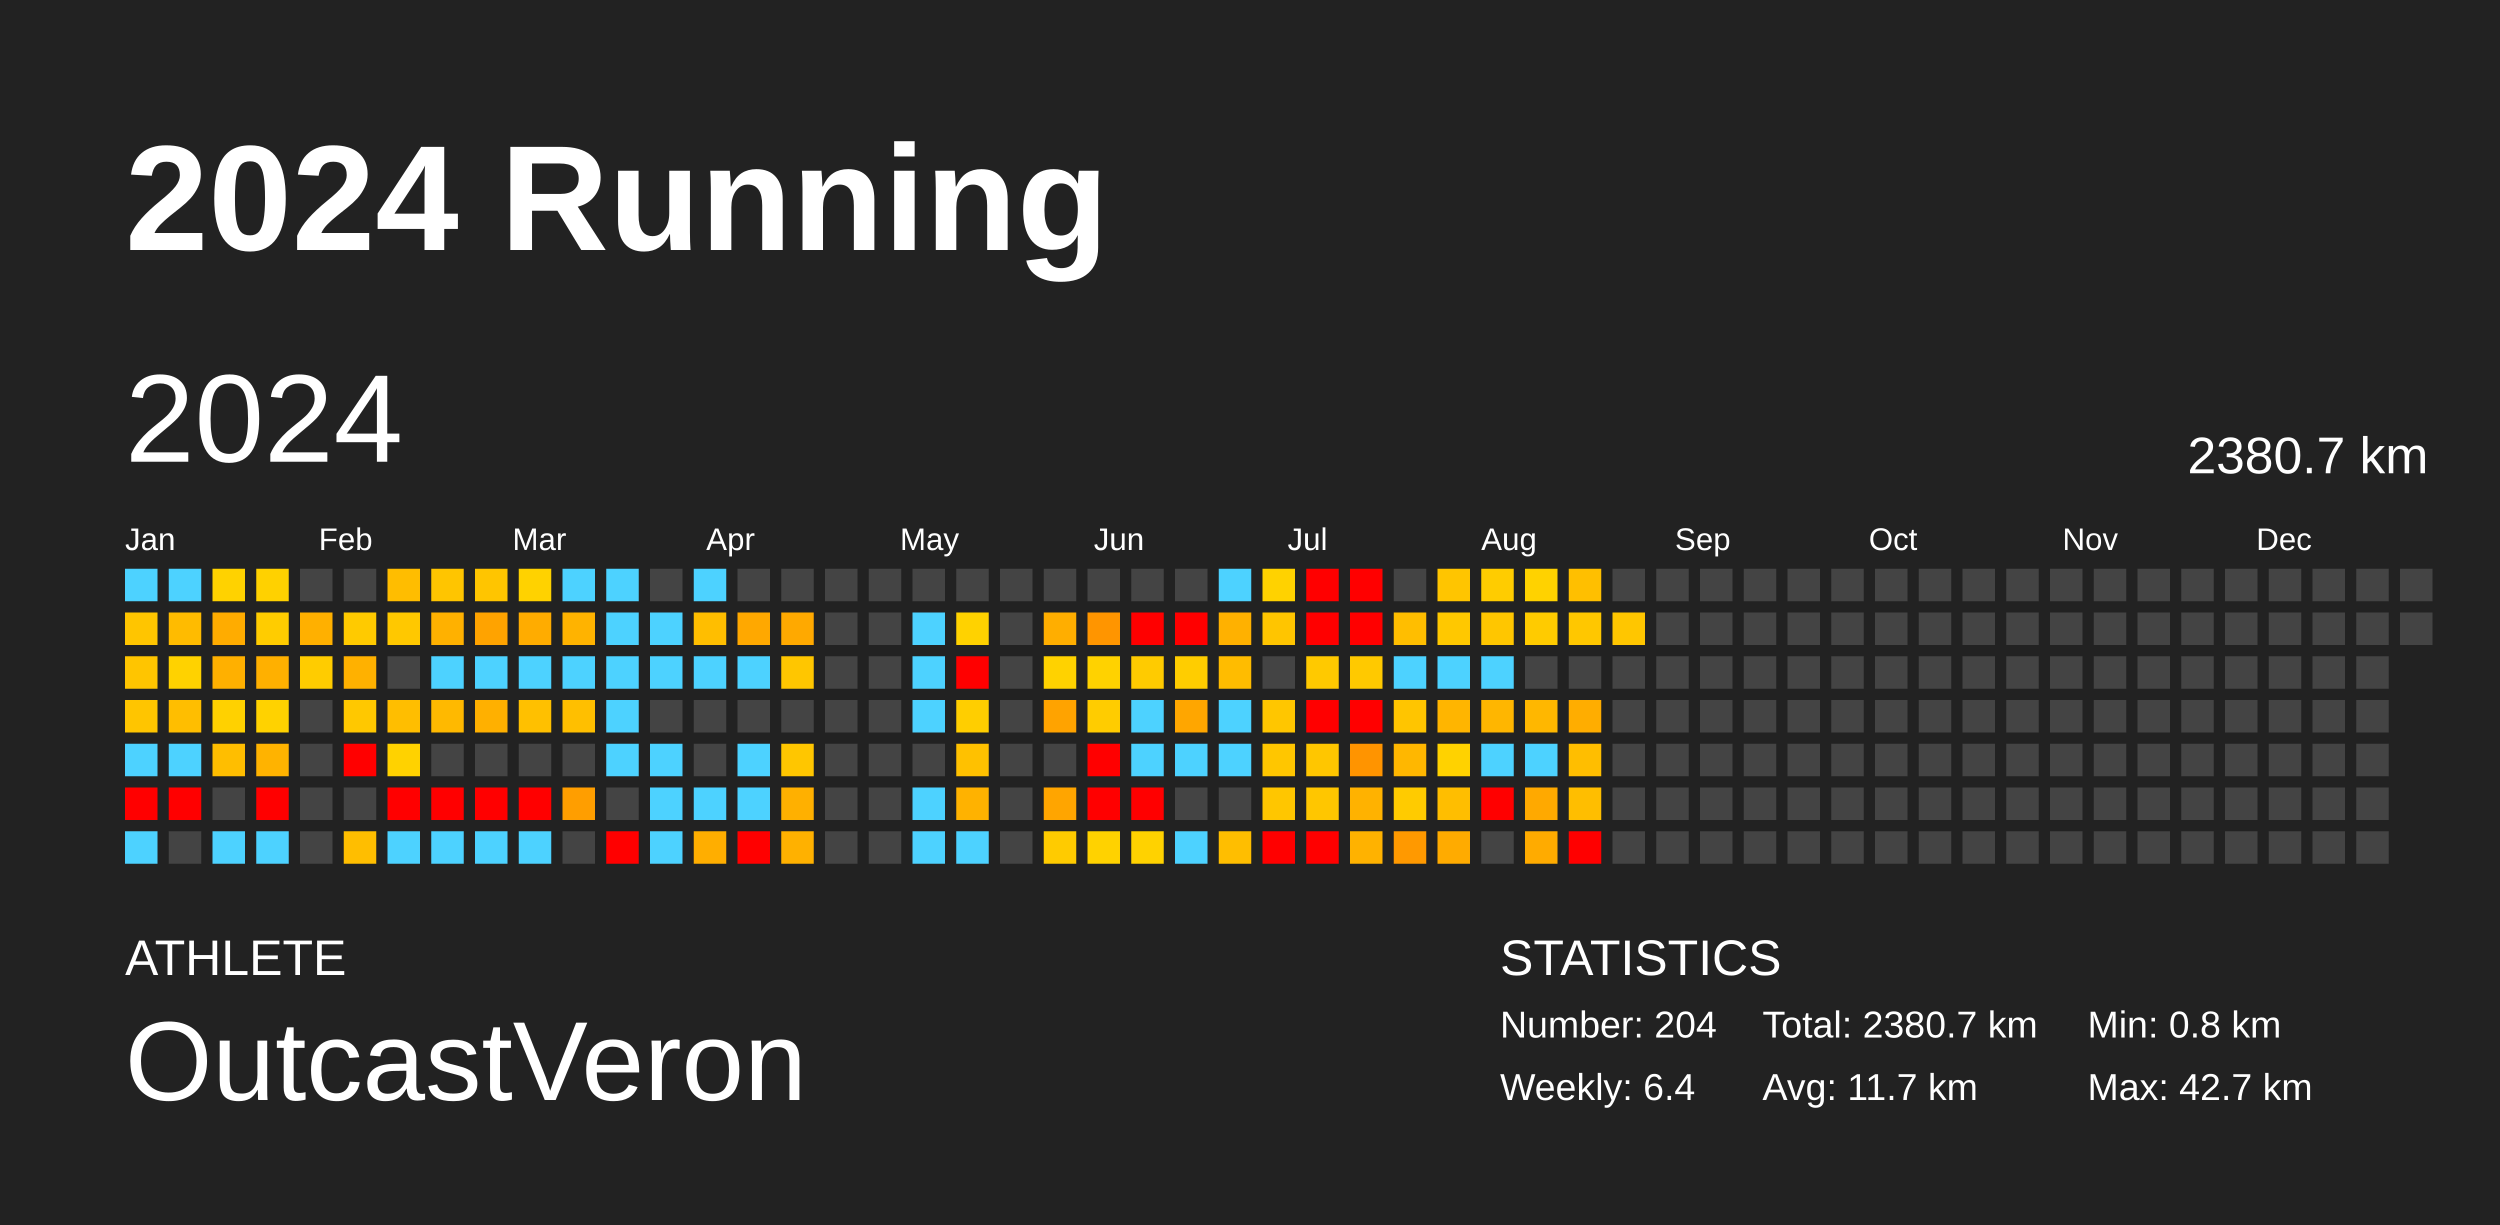
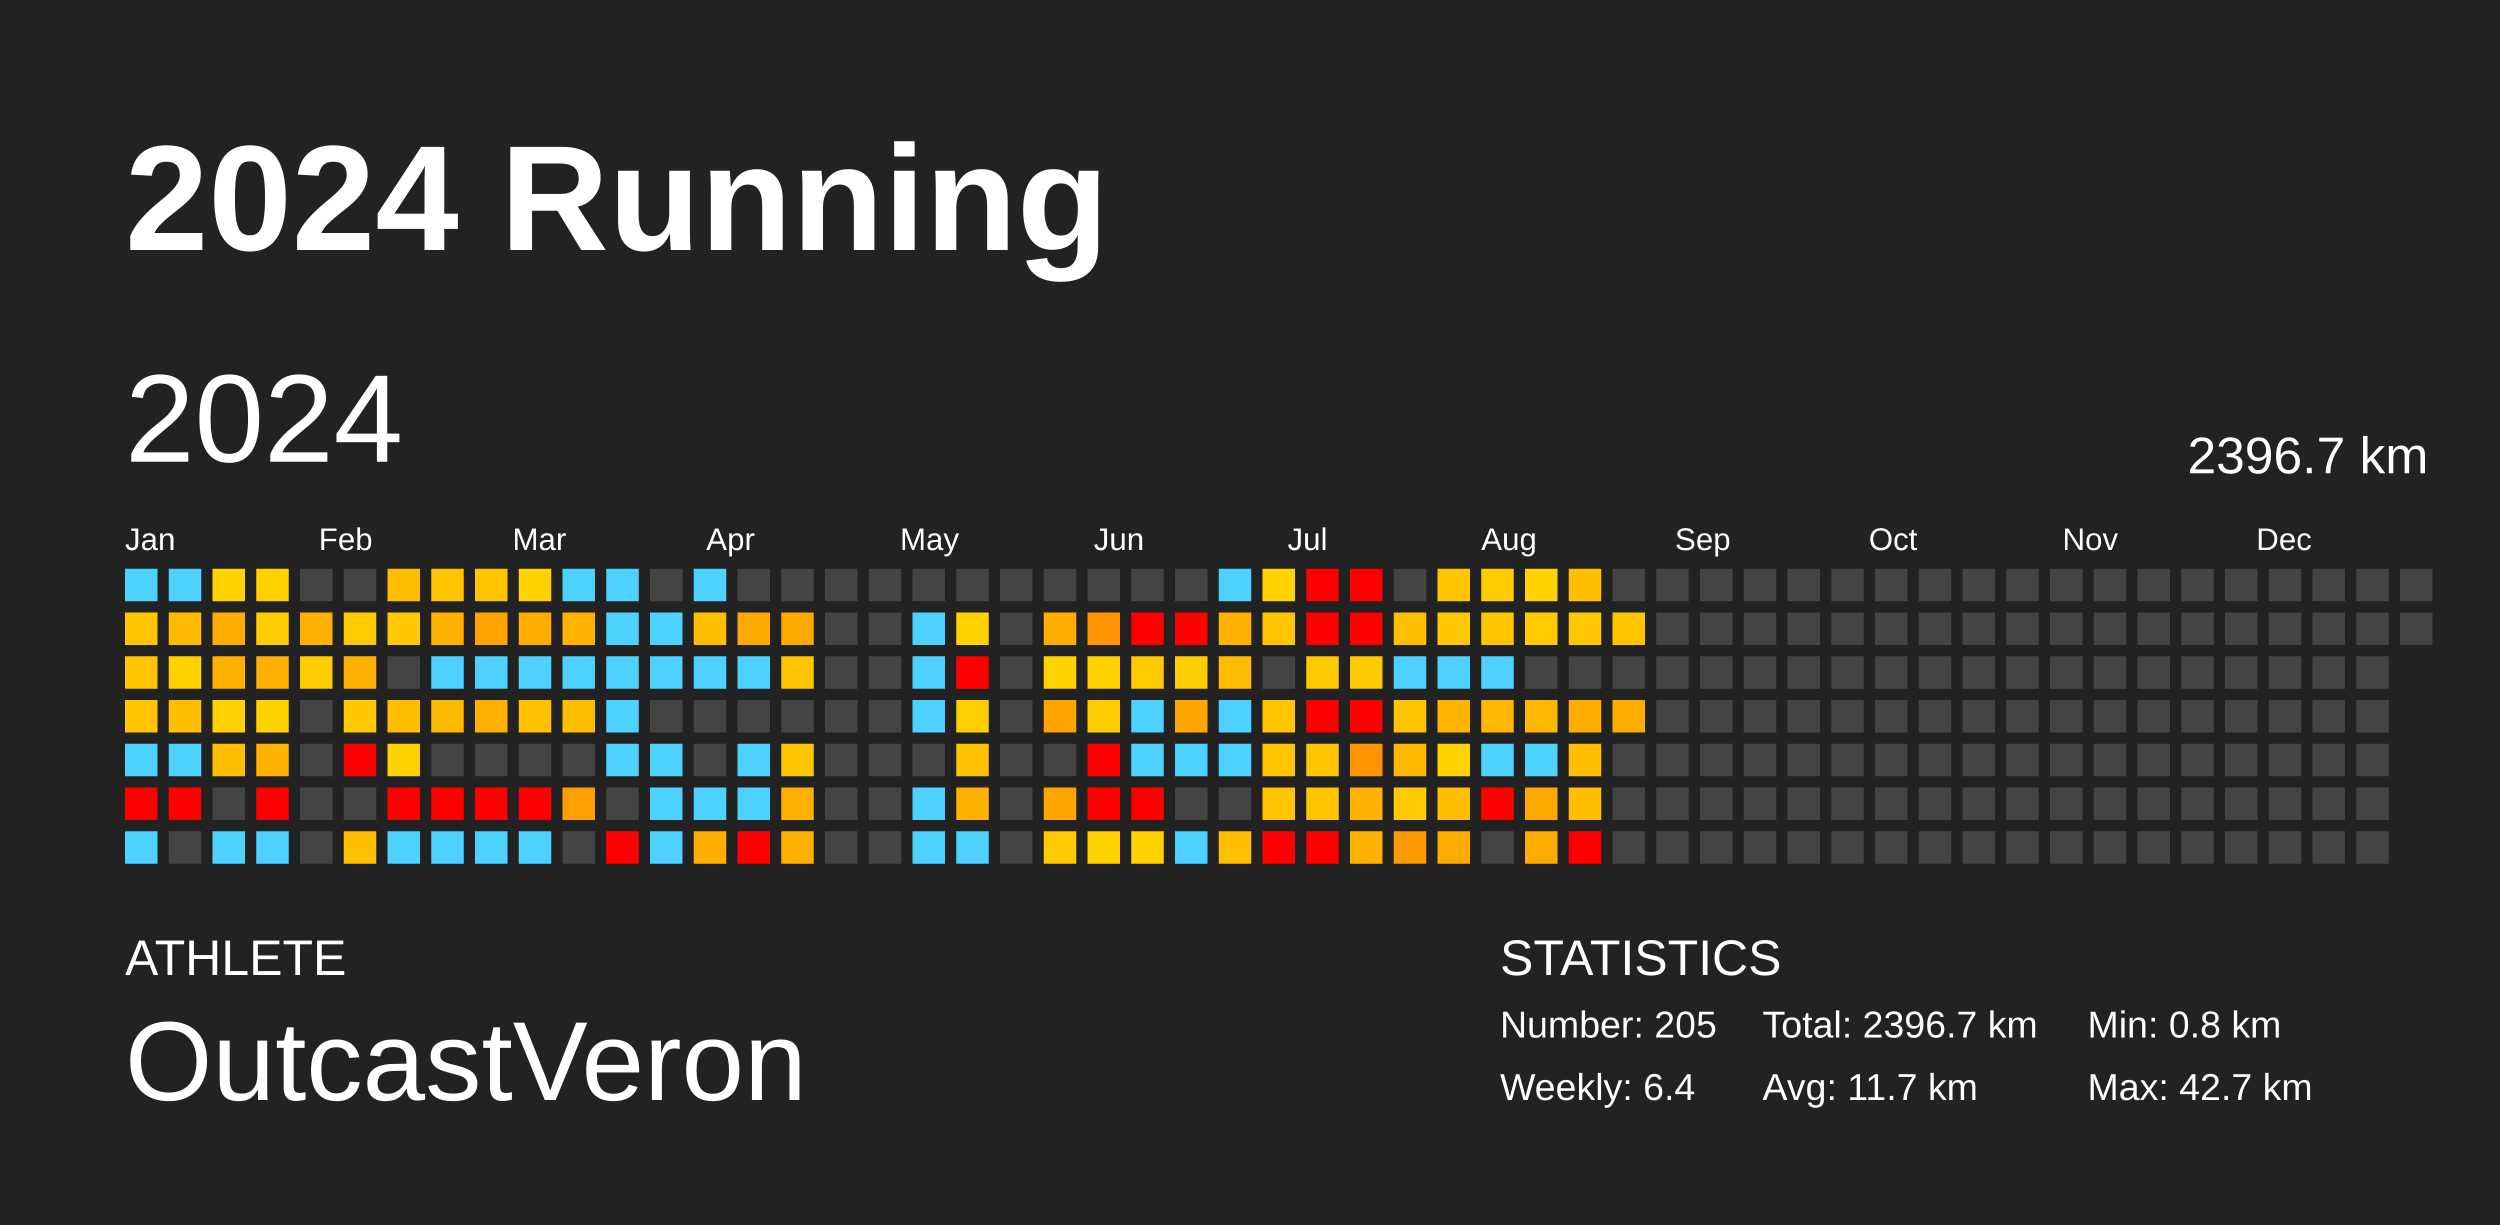
<svg xmlns="http://www.w3.org/2000/svg" baseProfile="full" height="98mm" version="1.1" viewBox="0,0,200,98" width="200mm">
  <defs />
  <rect fill="#222222" height="98" width="200" x="0" y="0" />
  <text fill="#FFFFFF" style="font-size:12px; font-family:Arial; font-weight:bold;" x="10" y="20">2024 Running</text>
  <text fill="#FFFFFF" style="font-size:4px; font-family:Arial" x="10" y="78">ATHLETE</text>
  <text fill="#FFFFFF" style="font-size:9px; font-family:Arial" x="10" y="88">OutcastVeron</text>
  <text fill="#FFFFFF" style="font-size:4px; font-family:Arial" x="120" y="78">STATISTICS</text>
-   <text fill="#FFFFFF" style="font-size:3px; font-family:Arial" x="120" y="83">Number: 204</text>
+   <text fill="#FFFFFF" style="font-size:3px; font-family:Arial" x="120" y="83">Number: 205</text>
  <text fill="#FFFFFF" style="font-size:3px; font-family:Arial" x="120" y="88">Weekly: 6.4</text>
-   <text fill="#FFFFFF" style="font-size:3px; font-family:Arial" x="141" y="83">Total: 2380.7 km</text>
+   <text fill="#FFFFFF" style="font-size:3px; font-family:Arial" x="141" y="83">Total: 2396.7 km</text>
  <text fill="#FFFFFF" style="font-size:3px; font-family:Arial" x="141" y="88">Avg: 11.7 km</text>
  <text fill="#FFFFFF" style="font-size:3px; font-family:Arial" x="167" y="83">Min: 0.8 km</text>
  <text fill="#FFFFFF" style="font-size:3px; font-family:Arial" x="167" y="88">Max: 42.7 km</text>
  <text dominant-baseline="hanging" fill="#FFFFFF" style="font-size:10.0px; font-family:Arial;" x="10" y="30">2024</text>
-   <text dominant-baseline="hanging" fill="#FFFFFF" style="font-size:4.125px; font-family:Arial;" x="175" y="35">2380.7 km</text>
+   <text dominant-baseline="hanging" fill="#FFFFFF" style="font-size:4.125px; font-family:Arial;" x="175" y="35">2396.7 km</text>
  <text fill="#FFFFFF" style="font-size:2.5px; font-family:Arial" x="10.0" y="44">Jan</text>
  <text fill="#FFFFFF" style="font-size:2.5px; font-family:Arial" x="25.5" y="44">Feb</text>
  <text fill="#FFFFFF" style="font-size:2.5px; font-family:Arial" x="41.0" y="44">Mar</text>
  <text fill="#FFFFFF" style="font-size:2.5px; font-family:Arial" x="56.5" y="44">Apr</text>
  <text fill="#FFFFFF" style="font-size:2.5px; font-family:Arial" x="72.0" y="44">May</text>
  <text fill="#FFFFFF" style="font-size:2.5px; font-family:Arial" x="87.5" y="44">Jun</text>
  <text fill="#FFFFFF" style="font-size:2.5px; font-family:Arial" x="103.0" y="44">Jul</text>
  <text fill="#FFFFFF" style="font-size:2.5px; font-family:Arial" x="118.5" y="44">Aug</text>
  <text fill="#FFFFFF" style="font-size:2.5px; font-family:Arial" x="134.0" y="44">Sep</text>
  <text fill="#FFFFFF" style="font-size:2.5px; font-family:Arial" x="149.5" y="44">Oct</text>
  <text fill="#FFFFFF" style="font-size:2.5px; font-family:Arial" x="165.0" y="44">Nov</text>
  <text fill="#FFFFFF" style="font-size:2.5px; font-family:Arial" x="180.5" y="44">Dec</text>
  <rect fill="#4dd2ff" height="2.6" width="2.6" x="10.0" y="45.5" />
  <rect fill="#ffc500" height="2.6" width="2.6" x="10.0" y="49.0" />
  <rect fill="#ffc500" height="2.6" width="2.6" x="10.0" y="52.5" />
  <rect fill="#ffc500" height="2.6" width="2.6" x="10.0" y="56.0" />
  <rect fill="#4dd2ff" height="2.6" width="2.6" x="10.0" y="59.5" />
  <rect fill="red" height="2.6" width="2.6" x="10.0" y="63.0" />
  <rect fill="#4dd2ff" height="2.6" width="2.6" x="10.0" y="66.5" />
  <rect fill="#4dd2ff" height="2.6" width="2.6" x="13.5" y="45.5" />
  <rect fill="#ffbb00" height="2.6" width="2.6" x="13.5" y="49.0" />
  <rect fill="#ffd200" height="2.6" width="2.6" x="13.5" y="52.5" />
  <rect fill="#ffbe00" height="2.6" width="2.6" x="13.5" y="56.0" />
  <rect fill="#4dd2ff" height="2.6" width="2.6" x="13.5" y="59.5" />
  <rect fill="red" height="2.6" width="2.6" x="13.5" y="63.0" />
  <rect fill="#444444" height="2.6" width="2.6" x="13.5" y="66.5" />
  <rect fill="#ffd200" height="2.6" width="2.6" x="17.0" y="45.5" />
  <rect fill="#ffac00" height="2.6" width="2.6" x="17.0" y="49.0" />
  <rect fill="#ffb000" height="2.6" width="2.6" x="17.0" y="52.5" />
  <rect fill="#ffd100" height="2.6" width="2.6" x="17.0" y="56.0" />
  <rect fill="#ffbe00" height="2.6" width="2.6" x="17.0" y="59.5" />
  <rect fill="#444444" height="2.6" width="2.6" x="17.0" y="63.0" />
  <rect fill="#4dd2ff" height="2.6" width="2.6" x="17.0" y="66.5" />
  <rect fill="#ffd100" height="2.6" width="2.6" x="20.5" y="45.5" />
  <rect fill="#ffcc00" height="2.6" width="2.6" x="20.5" y="49.0" />
  <rect fill="#ffb000" height="2.6" width="2.6" x="20.5" y="52.5" />
  <rect fill="#ffd200" height="2.6" width="2.6" x="20.5" y="56.0" />
  <rect fill="#ffb300" height="2.6" width="2.6" x="20.5" y="59.5" />
  <rect fill="red" height="2.6" width="2.6" x="20.5" y="63.0" />
  <rect fill="#4dd2ff" height="2.6" width="2.6" x="20.5" y="66.5" />
  <rect fill="#444444" height="2.6" width="2.6" x="24.0" y="45.5" />
  <rect fill="#ffb000" height="2.6" width="2.6" x="24.0" y="49.0" />
  <rect fill="#ffcc00" height="2.6" width="2.6" x="24.0" y="52.5" />
  <rect fill="#444444" height="2.6" width="2.6" x="24.0" y="56.0" />
  <rect fill="#444444" height="2.6" width="2.6" x="24.0" y="59.5" />
  <rect fill="#444444" height="2.6" width="2.6" x="24.0" y="63.0" />
  <rect fill="#444444" height="2.6" width="2.6" x="24.0" y="66.5" />
  <rect fill="#444444" height="2.6" width="2.6" x="27.5" y="45.5" />
  <rect fill="#ffca00" height="2.6" width="2.6" x="27.5" y="49.0" />
  <rect fill="#ffb100" height="2.6" width="2.6" x="27.5" y="52.5" />
  <rect fill="#ffc800" height="2.6" width="2.6" x="27.5" y="56.0" />
  <rect fill="red" height="2.6" width="2.6" x="27.5" y="59.5" />
  <rect fill="#444444" height="2.6" width="2.6" x="27.5" y="63.0" />
  <rect fill="#ffbe00" height="2.6" width="2.6" x="27.5" y="66.5" />
  <rect fill="#ffbd00" height="2.6" width="2.6" x="31.0" y="45.5" />
  <rect fill="#ffc800" height="2.6" width="2.6" x="31.0" y="49.0" />
  <rect fill="#444444" height="2.6" width="2.6" x="31.0" y="52.5" />
  <rect fill="#ffbe00" height="2.6" width="2.6" x="31.0" y="56.0" />
  <rect fill="#ffd200" height="2.6" width="2.6" x="31.0" y="59.5" />
  <rect fill="red" height="2.6" width="2.6" x="31.0" y="63.0" />
  <rect fill="#4dd2ff" height="2.6" width="2.6" x="31.0" y="66.5" />
  <rect fill="#ffc500" height="2.6" width="2.6" x="34.5" y="45.5" />
  <rect fill="#ffb100" height="2.6" width="2.6" x="34.5" y="49.0" />
  <rect fill="#4dd2ff" height="2.6" width="2.6" x="34.5" y="52.5" />
  <rect fill="#ffb900" height="2.6" width="2.6" x="34.5" y="56.0" />
  <rect fill="#444444" height="2.6" width="2.6" x="34.5" y="59.5" />
  <rect fill="red" height="2.6" width="2.6" x="34.5" y="63.0" />
  <rect fill="#4dd2ff" height="2.6" width="2.6" x="34.5" y="66.5" />
  <rect fill="#ffc500" height="2.6" width="2.6" x="38.0" y="45.5" />
  <rect fill="#ffa300" height="2.6" width="2.6" x="38.0" y="49.0" />
  <rect fill="#4dd2ff" height="2.6" width="2.6" x="38.0" y="52.5" />
  <rect fill="#ffb000" height="2.6" width="2.6" x="38.0" y="56.0" />
  <rect fill="#444444" height="2.6" width="2.6" x="38.0" y="59.5" />
  <rect fill="red" height="2.6" width="2.6" x="38.0" y="63.0" />
  <rect fill="#4dd2ff" height="2.6" width="2.6" x="38.0" y="66.5" />
  <rect fill="#ffd200" height="2.6" width="2.6" x="41.5" y="45.5" />
  <rect fill="#ffac00" height="2.6" width="2.6" x="41.5" y="49.0" />
  <rect fill="#4dd2ff" height="2.6" width="2.6" x="41.5" y="52.5" />
  <rect fill="#ffc000" height="2.6" width="2.6" x="41.5" y="56.0" />
  <rect fill="#444444" height="2.6" width="2.6" x="41.5" y="59.5" />
  <rect fill="red" height="2.6" width="2.6" x="41.5" y="63.0" />
  <rect fill="#4dd2ff" height="2.6" width="2.6" x="41.5" y="66.5" />
  <rect fill="#4dd2ff" height="2.6" width="2.6" x="45.0" y="45.5" />
  <rect fill="#ffb300" height="2.6" width="2.6" x="45.0" y="49.0" />
  <rect fill="#4dd2ff" height="2.6" width="2.6" x="45.0" y="52.5" />
  <rect fill="#ffbf00" height="2.6" width="2.6" x="45.0" y="56.0" />
  <rect fill="#444444" height="2.6" width="2.6" x="45.0" y="59.5" />
  <rect fill="#ff9e00" height="2.6" width="2.6" x="45.0" y="63.0" />
  <rect fill="#444444" height="2.6" width="2.6" x="45.0" y="66.5" />
  <rect fill="#4dd2ff" height="2.6" width="2.6" x="48.5" y="45.5" />
  <rect fill="#4dd2ff" height="2.6" width="2.6" x="48.5" y="49.0" />
  <rect fill="#4dd2ff" height="2.6" width="2.6" x="48.5" y="52.5" />
  <rect fill="#4dd2ff" height="2.6" width="2.6" x="48.5" y="56.0" />
  <rect fill="#4dd2ff" height="2.6" width="2.6" x="48.5" y="59.5" />
  <rect fill="#444444" height="2.6" width="2.6" x="48.5" y="63.0" />
  <rect fill="red" height="2.6" width="2.6" x="48.5" y="66.5" />
  <rect fill="#444444" height="2.6" width="2.6" x="52.0" y="45.5" />
  <rect fill="#4dd2ff" height="2.6" width="2.6" x="52.0" y="49.0" />
  <rect fill="#4dd2ff" height="2.6" width="2.6" x="52.0" y="52.5" />
  <rect fill="#444444" height="2.6" width="2.6" x="52.0" y="56.0" />
  <rect fill="#4dd2ff" height="2.6" width="2.6" x="52.0" y="59.5" />
  <rect fill="#4dd2ff" height="2.6" width="2.6" x="52.0" y="63.0" />
  <rect fill="#4dd2ff" height="2.6" width="2.6" x="52.0" y="66.5" />
  <rect fill="#4dd2ff" height="2.6" width="2.6" x="55.5" y="45.5" />
  <rect fill="#ffbe00" height="2.6" width="2.6" x="55.5" y="49.0" />
  <rect fill="#4dd2ff" height="2.6" width="2.6" x="55.5" y="52.5" />
  <rect fill="#444444" height="2.6" width="2.6" x="55.5" y="56.0" />
  <rect fill="#444444" height="2.6" width="2.6" x="55.5" y="59.5" />
  <rect fill="#4dd2ff" height="2.6" width="2.6" x="55.5" y="63.0" />
  <rect fill="#ffae00" height="2.6" width="2.6" x="55.5" y="66.5" />
  <rect fill="#444444" height="2.6" width="2.6" x="59.0" y="45.5" />
  <rect fill="#ffa800" height="2.6" width="2.6" x="59.0" y="49.0" />
  <rect fill="#4dd2ff" height="2.6" width="2.6" x="59.0" y="52.5" />
  <rect fill="#444444" height="2.6" width="2.6" x="59.0" y="56.0" />
  <rect fill="#4dd2ff" height="2.6" width="2.6" x="59.0" y="59.5" />
  <rect fill="#4dd2ff" height="2.6" width="2.6" x="59.0" y="63.0" />
  <rect fill="red" height="2.6" width="2.6" x="59.0" y="66.5" />
  <rect fill="#444444" height="2.6" width="2.6" x="62.5" y="45.5" />
  <rect fill="#ffa900" height="2.6" width="2.6" x="62.5" y="49.0" />
  <rect fill="#ffc600" height="2.6" width="2.6" x="62.5" y="52.5" />
  <rect fill="#444444" height="2.6" width="2.6" x="62.5" y="56.0" />
  <rect fill="#ffc600" height="2.6" width="2.6" x="62.5" y="59.5" />
  <rect fill="#ffb000" height="2.6" width="2.6" x="62.5" y="63.0" />
  <rect fill="#ffb100" height="2.6" width="2.6" x="62.5" y="66.5" />
  <rect fill="#444444" height="2.6" width="2.6" x="66.0" y="45.5" />
  <rect fill="#444444" height="2.6" width="2.6" x="66.0" y="49.0" />
  <rect fill="#444444" height="2.6" width="2.6" x="66.0" y="52.5" />
  <rect fill="#444444" height="2.6" width="2.6" x="66.0" y="56.0" />
  <rect fill="#444444" height="2.6" width="2.6" x="66.0" y="59.5" />
  <rect fill="#444444" height="2.6" width="2.6" x="66.0" y="63.0" />
  <rect fill="#444444" height="2.6" width="2.6" x="66.0" y="66.5" />
  <rect fill="#444444" height="2.6" width="2.6" x="69.5" y="45.5" />
  <rect fill="#444444" height="2.6" width="2.6" x="69.5" y="49.0" />
  <rect fill="#444444" height="2.6" width="2.6" x="69.5" y="52.5" />
  <rect fill="#444444" height="2.6" width="2.6" x="69.5" y="56.0" />
  <rect fill="#444444" height="2.6" width="2.6" x="69.5" y="59.5" />
  <rect fill="#444444" height="2.6" width="2.6" x="69.5" y="63.0" />
  <rect fill="#444444" height="2.6" width="2.6" x="69.5" y="66.5" />
  <rect fill="#444444" height="2.6" width="2.6" x="73.0" y="45.5" />
  <rect fill="#4dd2ff" height="2.6" width="2.6" x="73.0" y="49.0" />
  <rect fill="#4dd2ff" height="2.6" width="2.6" x="73.0" y="52.5" />
  <rect fill="#4dd2ff" height="2.6" width="2.6" x="73.0" y="56.0" />
  <rect fill="#444444" height="2.6" width="2.6" x="73.0" y="59.5" />
  <rect fill="#4dd2ff" height="2.6" width="2.6" x="73.0" y="63.0" />
  <rect fill="#4dd2ff" height="2.6" width="2.6" x="73.0" y="66.5" />
  <rect fill="#444444" height="2.6" width="2.6" x="76.5" y="45.5" />
  <rect fill="#ffd200" height="2.6" width="2.6" x="76.5" y="49.0" />
  <rect fill="red" height="2.6" width="2.6" x="76.5" y="52.5" />
  <rect fill="#ffce00" height="2.6" width="2.6" x="76.5" y="56.0" />
  <rect fill="#ffc100" height="2.6" width="2.6" x="76.5" y="59.5" />
  <rect fill="#ffb200" height="2.6" width="2.6" x="76.5" y="63.0" />
  <rect fill="#4dd2ff" height="2.6" width="2.6" x="76.5" y="66.5" />
  <rect fill="#444444" height="2.6" width="2.6" x="80.0" y="45.5" />
  <rect fill="#444444" height="2.6" width="2.6" x="80.0" y="49.0" />
  <rect fill="#444444" height="2.6" width="2.6" x="80.0" y="52.5" />
  <rect fill="#444444" height="2.6" width="2.6" x="80.0" y="56.0" />
  <rect fill="#444444" height="2.6" width="2.6" x="80.0" y="59.5" />
  <rect fill="#444444" height="2.6" width="2.6" x="80.0" y="63.0" />
  <rect fill="#444444" height="2.6" width="2.6" x="80.0" y="66.5" />
  <rect fill="#444444" height="2.6" width="2.6" x="83.5" y="45.5" />
  <rect fill="#ffae00" height="2.6" width="2.6" x="83.5" y="49.0" />
  <rect fill="#ffd200" height="2.6" width="2.6" x="83.5" y="52.5" />
  <rect fill="#ffa300" height="2.6" width="2.6" x="83.5" y="56.0" />
  <rect fill="#444444" height="2.6" width="2.6" x="83.5" y="59.5" />
  <rect fill="#ffa500" height="2.6" width="2.6" x="83.5" y="63.0" />
  <rect fill="#ffcb00" height="2.6" width="2.6" x="83.5" y="66.5" />
  <rect fill="#444444" height="2.6" width="2.6" x="87.0" y="45.5" />
  <rect fill="#ff9500" height="2.6" width="2.6" x="87.0" y="49.0" />
  <rect fill="#ffd200" height="2.6" width="2.6" x="87.0" y="52.5" />
  <rect fill="#ffcc00" height="2.6" width="2.6" x="87.0" y="56.0" />
  <rect fill="red" height="2.6" width="2.6" x="87.0" y="59.5" />
  <rect fill="red" height="2.6" width="2.6" x="87.0" y="63.0" />
  <rect fill="#ffd200" height="2.6" width="2.6" x="87.0" y="66.5" />
  <rect fill="#444444" height="2.6" width="2.6" x="90.5" y="45.5" />
  <rect fill="red" height="2.6" width="2.6" x="90.5" y="49.0" />
  <rect fill="#ffcb00" height="2.6" width="2.6" x="90.5" y="52.5" />
  <rect fill="#4dd2ff" height="2.6" width="2.6" x="90.5" y="56.0" />
  <rect fill="#4dd2ff" height="2.6" width="2.6" x="90.5" y="59.5" />
  <rect fill="red" height="2.6" width="2.6" x="90.5" y="63.0" />
  <rect fill="#ffd200" height="2.6" width="2.6" x="90.5" y="66.5" />
  <rect fill="#444444" height="2.6" width="2.6" x="94.0" y="45.5" />
  <rect fill="red" height="2.6" width="2.6" x="94.0" y="49.0" />
  <rect fill="#ffcd00" height="2.6" width="2.6" x="94.0" y="52.5" />
  <rect fill="#ffa600" height="2.6" width="2.6" x="94.0" y="56.0" />
  <rect fill="#4dd2ff" height="2.6" width="2.6" x="94.0" y="59.5" />
  <rect fill="#444444" height="2.6" width="2.6" x="94.0" y="63.0" />
  <rect fill="#4dd2ff" height="2.6" width="2.6" x="94.0" y="66.5" />
  <rect fill="#4dd2ff" height="2.6" width="2.6" x="97.5" y="45.5" />
  <rect fill="#ffb100" height="2.6" width="2.6" x="97.5" y="49.0" />
  <rect fill="#ffbc00" height="2.6" width="2.6" x="97.5" y="52.5" />
  <rect fill="#4dd2ff" height="2.6" width="2.6" x="97.5" y="56.0" />
  <rect fill="#4dd2ff" height="2.6" width="2.6" x="97.5" y="59.5" />
  <rect fill="#444444" height="2.6" width="2.6" x="97.5" y="63.0" />
  <rect fill="#ffbe00" height="2.6" width="2.6" x="97.5" y="66.5" />
  <rect fill="#ffd200" height="2.6" width="2.6" x="101.0" y="45.5" />
  <rect fill="#ffc500" height="2.6" width="2.6" x="101.0" y="49.0" />
  <rect fill="#444444" height="2.6" width="2.6" x="101.0" y="52.5" />
  <rect fill="#ffc600" height="2.6" width="2.6" x="101.0" y="56.0" />
  <rect fill="#ffc600" height="2.6" width="2.6" x="101.0" y="59.5" />
  <rect fill="#ffc600" height="2.6" width="2.6" x="101.0" y="63.0" />
  <rect fill="red" height="2.6" width="2.6" x="101.0" y="66.5" />
  <rect fill="red" height="2.6" width="2.6" x="104.5" y="45.5" />
  <rect fill="red" height="2.6" width="2.6" x="104.5" y="49.0" />
  <rect fill="#ffc900" height="2.6" width="2.6" x="104.5" y="52.5" />
  <rect fill="red" height="2.6" width="2.6" x="104.5" y="56.0" />
  <rect fill="#ffc600" height="2.6" width="2.6" x="104.5" y="59.5" />
  <rect fill="#ffc600" height="2.6" width="2.6" x="104.5" y="63.0" />
  <rect fill="red" height="2.6" width="2.6" x="104.5" y="66.5" />
  <rect fill="red" height="2.6" width="2.6" x="108.0" y="45.5" />
  <rect fill="red" height="2.6" width="2.6" x="108.0" y="49.0" />
  <rect fill="#ffc900" height="2.6" width="2.6" x="108.0" y="52.5" />
  <rect fill="red" height="2.6" width="2.6" x="108.0" y="56.0" />
  <rect fill="#ff9400" height="2.6" width="2.6" x="108.0" y="59.5" />
  <rect fill="#ffb200" height="2.6" width="2.6" x="108.0" y="63.0" />
  <rect fill="#ffb200" height="2.6" width="2.6" x="108.0" y="66.5" />
  <rect fill="#444444" height="2.6" width="2.6" x="111.5" y="45.5" />
  <rect fill="#ffbe00" height="2.6" width="2.6" x="111.5" y="49.0" />
  <rect fill="#4dd2ff" height="2.6" width="2.6" x="111.5" y="52.5" />
  <rect fill="#ffc500" height="2.6" width="2.6" x="111.5" y="56.0" />
  <rect fill="#ffb700" height="2.6" width="2.6" x="111.5" y="59.5" />
  <rect fill="#ffcb00" height="2.6" width="2.6" x="111.5" y="63.0" />
  <rect fill="#ff9900" height="2.6" width="2.6" x="111.5" y="66.5" />
  <rect fill="#ffc500" height="2.6" width="2.6" x="115.0" y="45.5" />
  <rect fill="#ffc800" height="2.6" width="2.6" x="115.0" y="49.0" />
  <rect fill="#4dd2ff" height="2.6" width="2.6" x="115.0" y="52.5" />
  <rect fill="#ffb500" height="2.6" width="2.6" x="115.0" y="56.0" />
  <rect fill="#ffd200" height="2.6" width="2.6" x="115.0" y="59.5" />
  <rect fill="#ffbe00" height="2.6" width="2.6" x="115.0" y="63.0" />
  <rect fill="#ffab00" height="2.6" width="2.6" x="115.0" y="66.5" />
  <rect fill="#ffcc00" height="2.6" width="2.6" x="118.5" y="45.5" />
  <rect fill="#ffc600" height="2.6" width="2.6" x="118.5" y="49.0" />
  <rect fill="#4dd2ff" height="2.6" width="2.6" x="118.5" y="52.5" />
  <rect fill="#ffb600" height="2.6" width="2.6" x="118.5" y="56.0" />
  <rect fill="#4dd2ff" height="2.6" width="2.6" x="118.5" y="59.5" />
  <rect fill="red" height="2.6" width="2.6" x="118.5" y="63.0" />
  <rect fill="#444444" height="2.6" width="2.6" x="118.5" y="66.5" />
  <rect fill="#ffd200" height="2.6" width="2.6" x="122.0" y="45.5" />
  <rect fill="#ffcb00" height="2.6" width="2.6" x="122.0" y="49.0" />
  <rect fill="#444444" height="2.6" width="2.6" x="122.0" y="52.5" />
  <rect fill="#ffb700" height="2.6" width="2.6" x="122.0" y="56.0" />
  <rect fill="#4dd2ff" height="2.6" width="2.6" x="122.0" y="59.5" />
  <rect fill="#ffa900" height="2.6" width="2.6" x="122.0" y="63.0" />
  <rect fill="#ffab00" height="2.6" width="2.6" x="122.0" y="66.5" />
  <rect fill="#ffbf00" height="2.6" width="2.6" x="125.5" y="45.5" />
  <rect fill="#ffc700" height="2.6" width="2.6" x="125.5" y="49.0" />
  <rect fill="#444444" height="2.6" width="2.6" x="125.5" y="52.5" />
  <rect fill="#ffad00" height="2.6" width="2.6" x="125.5" y="56.0" />
  <rect fill="#ffbe00" height="2.6" width="2.6" x="125.5" y="59.5" />
  <rect fill="#ffbe00" height="2.6" width="2.6" x="125.5" y="63.0" />
  <rect fill="red" height="2.6" width="2.6" x="125.5" y="66.5" />
  <rect fill="#444444" height="2.6" width="2.6" x="129.0" y="45.5" />
  <rect fill="#ffc600" height="2.6" width="2.6" x="129.0" y="49.0" />
  <rect fill="#444444" height="2.6" width="2.6" x="129.0" y="52.5" />
-   <rect fill="#444444" height="2.6" width="2.6" x="129.0" y="56.0" />
+   <rect fill="#ffac00" height="2.6" width="2.6" x="129.0" y="56.0" />
  <rect fill="#444444" height="2.6" width="2.6" x="129.0" y="59.5" />
  <rect fill="#444444" height="2.6" width="2.6" x="129.0" y="63.0" />
  <rect fill="#444444" height="2.6" width="2.6" x="129.0" y="66.5" />
  <rect fill="#444444" height="2.6" width="2.6" x="132.5" y="45.5" />
  <rect fill="#444444" height="2.6" width="2.6" x="132.5" y="49.0" />
  <rect fill="#444444" height="2.6" width="2.6" x="132.5" y="52.5" />
  <rect fill="#444444" height="2.6" width="2.6" x="132.5" y="56.0" />
  <rect fill="#444444" height="2.6" width="2.6" x="132.5" y="59.5" />
  <rect fill="#444444" height="2.6" width="2.6" x="132.5" y="63.0" />
  <rect fill="#444444" height="2.6" width="2.6" x="132.5" y="66.5" />
  <rect fill="#444444" height="2.6" width="2.6" x="136.0" y="45.5" />
  <rect fill="#444444" height="2.6" width="2.6" x="136.0" y="49.0" />
  <rect fill="#444444" height="2.6" width="2.6" x="136.0" y="52.5" />
  <rect fill="#444444" height="2.6" width="2.6" x="136.0" y="56.0" />
  <rect fill="#444444" height="2.6" width="2.6" x="136.0" y="59.5" />
  <rect fill="#444444" height="2.6" width="2.6" x="136.0" y="63.0" />
  <rect fill="#444444" height="2.6" width="2.6" x="136.0" y="66.5" />
  <rect fill="#444444" height="2.6" width="2.6" x="139.5" y="45.5" />
  <rect fill="#444444" height="2.6" width="2.6" x="139.5" y="49.0" />
  <rect fill="#444444" height="2.6" width="2.6" x="139.5" y="52.5" />
  <rect fill="#444444" height="2.6" width="2.6" x="139.5" y="56.0" />
  <rect fill="#444444" height="2.6" width="2.6" x="139.5" y="59.5" />
  <rect fill="#444444" height="2.6" width="2.6" x="139.5" y="63.0" />
  <rect fill="#444444" height="2.6" width="2.6" x="139.5" y="66.5" />
  <rect fill="#444444" height="2.6" width="2.6" x="143.0" y="45.5" />
  <rect fill="#444444" height="2.6" width="2.6" x="143.0" y="49.0" />
  <rect fill="#444444" height="2.6" width="2.6" x="143.0" y="52.5" />
  <rect fill="#444444" height="2.6" width="2.6" x="143.0" y="56.0" />
  <rect fill="#444444" height="2.6" width="2.6" x="143.0" y="59.5" />
  <rect fill="#444444" height="2.6" width="2.6" x="143.0" y="63.0" />
  <rect fill="#444444" height="2.6" width="2.6" x="143.0" y="66.5" />
  <rect fill="#444444" height="2.6" width="2.6" x="146.5" y="45.5" />
  <rect fill="#444444" height="2.6" width="2.6" x="146.5" y="49.0" />
  <rect fill="#444444" height="2.6" width="2.6" x="146.5" y="52.5" />
  <rect fill="#444444" height="2.6" width="2.6" x="146.5" y="56.0" />
  <rect fill="#444444" height="2.6" width="2.6" x="146.5" y="59.5" />
  <rect fill="#444444" height="2.6" width="2.6" x="146.5" y="63.0" />
  <rect fill="#444444" height="2.6" width="2.6" x="146.5" y="66.5" />
  <rect fill="#444444" height="2.6" width="2.6" x="150.0" y="45.5" />
  <rect fill="#444444" height="2.6" width="2.6" x="150.0" y="49.0" />
  <rect fill="#444444" height="2.6" width="2.6" x="150.0" y="52.5" />
  <rect fill="#444444" height="2.6" width="2.6" x="150.0" y="56.0" />
  <rect fill="#444444" height="2.6" width="2.6" x="150.0" y="59.5" />
  <rect fill="#444444" height="2.6" width="2.6" x="150.0" y="63.0" />
  <rect fill="#444444" height="2.6" width="2.6" x="150.0" y="66.5" />
  <rect fill="#444444" height="2.6" width="2.6" x="153.5" y="45.5" />
  <rect fill="#444444" height="2.6" width="2.6" x="153.5" y="49.0" />
  <rect fill="#444444" height="2.6" width="2.6" x="153.5" y="52.5" />
  <rect fill="#444444" height="2.6" width="2.6" x="153.5" y="56.0" />
  <rect fill="#444444" height="2.6" width="2.6" x="153.5" y="59.5" />
  <rect fill="#444444" height="2.6" width="2.6" x="153.5" y="63.0" />
  <rect fill="#444444" height="2.6" width="2.6" x="153.5" y="66.5" />
  <rect fill="#444444" height="2.6" width="2.6" x="157.0" y="45.5" />
  <rect fill="#444444" height="2.6" width="2.6" x="157.0" y="49.0" />
  <rect fill="#444444" height="2.6" width="2.6" x="157.0" y="52.5" />
  <rect fill="#444444" height="2.6" width="2.6" x="157.0" y="56.0" />
  <rect fill="#444444" height="2.6" width="2.6" x="157.0" y="59.5" />
  <rect fill="#444444" height="2.6" width="2.6" x="157.0" y="63.0" />
  <rect fill="#444444" height="2.6" width="2.6" x="157.0" y="66.5" />
  <rect fill="#444444" height="2.6" width="2.6" x="160.5" y="45.5" />
  <rect fill="#444444" height="2.6" width="2.6" x="160.5" y="49.0" />
  <rect fill="#444444" height="2.6" width="2.6" x="160.5" y="52.5" />
  <rect fill="#444444" height="2.6" width="2.6" x="160.5" y="56.0" />
  <rect fill="#444444" height="2.6" width="2.6" x="160.5" y="59.5" />
  <rect fill="#444444" height="2.6" width="2.6" x="160.5" y="63.0" />
  <rect fill="#444444" height="2.6" width="2.6" x="160.5" y="66.5" />
  <rect fill="#444444" height="2.6" width="2.6" x="164.0" y="45.5" />
  <rect fill="#444444" height="2.6" width="2.6" x="164.0" y="49.0" />
  <rect fill="#444444" height="2.6" width="2.6" x="164.0" y="52.5" />
  <rect fill="#444444" height="2.6" width="2.6" x="164.0" y="56.0" />
  <rect fill="#444444" height="2.6" width="2.6" x="164.0" y="59.5" />
  <rect fill="#444444" height="2.6" width="2.6" x="164.0" y="63.0" />
  <rect fill="#444444" height="2.6" width="2.6" x="164.0" y="66.5" />
  <rect fill="#444444" height="2.6" width="2.6" x="167.5" y="45.5" />
  <rect fill="#444444" height="2.6" width="2.6" x="167.5" y="49.0" />
  <rect fill="#444444" height="2.6" width="2.6" x="167.5" y="52.5" />
  <rect fill="#444444" height="2.6" width="2.6" x="167.5" y="56.0" />
  <rect fill="#444444" height="2.6" width="2.6" x="167.5" y="59.5" />
  <rect fill="#444444" height="2.6" width="2.6" x="167.5" y="63.0" />
  <rect fill="#444444" height="2.6" width="2.6" x="167.5" y="66.5" />
  <rect fill="#444444" height="2.6" width="2.6" x="171.0" y="45.5" />
  <rect fill="#444444" height="2.6" width="2.6" x="171.0" y="49.0" />
  <rect fill="#444444" height="2.6" width="2.6" x="171.0" y="52.5" />
  <rect fill="#444444" height="2.6" width="2.6" x="171.0" y="56.0" />
  <rect fill="#444444" height="2.6" width="2.6" x="171.0" y="59.5" />
  <rect fill="#444444" height="2.6" width="2.6" x="171.0" y="63.0" />
  <rect fill="#444444" height="2.6" width="2.6" x="171.0" y="66.5" />
  <rect fill="#444444" height="2.6" width="2.6" x="174.5" y="45.5" />
  <rect fill="#444444" height="2.6" width="2.6" x="174.5" y="49.0" />
  <rect fill="#444444" height="2.6" width="2.6" x="174.5" y="52.5" />
  <rect fill="#444444" height="2.6" width="2.6" x="174.5" y="56.0" />
  <rect fill="#444444" height="2.6" width="2.6" x="174.5" y="59.5" />
  <rect fill="#444444" height="2.6" width="2.6" x="174.5" y="63.0" />
  <rect fill="#444444" height="2.6" width="2.6" x="174.5" y="66.5" />
  <rect fill="#444444" height="2.6" width="2.6" x="178.0" y="45.5" />
  <rect fill="#444444" height="2.6" width="2.6" x="178.0" y="49.0" />
  <rect fill="#444444" height="2.6" width="2.6" x="178.0" y="52.5" />
  <rect fill="#444444" height="2.6" width="2.6" x="178.0" y="56.0" />
  <rect fill="#444444" height="2.6" width="2.6" x="178.0" y="59.5" />
  <rect fill="#444444" height="2.6" width="2.6" x="178.0" y="63.0" />
  <rect fill="#444444" height="2.6" width="2.6" x="178.0" y="66.5" />
  <rect fill="#444444" height="2.6" width="2.6" x="181.5" y="45.5" />
  <rect fill="#444444" height="2.6" width="2.6" x="181.5" y="49.0" />
  <rect fill="#444444" height="2.6" width="2.6" x="181.5" y="52.5" />
  <rect fill="#444444" height="2.6" width="2.6" x="181.5" y="56.0" />
  <rect fill="#444444" height="2.6" width="2.6" x="181.5" y="59.5" />
  <rect fill="#444444" height="2.6" width="2.6" x="181.5" y="63.0" />
  <rect fill="#444444" height="2.6" width="2.6" x="181.5" y="66.5" />
  <rect fill="#444444" height="2.6" width="2.6" x="185.0" y="45.5" />
  <rect fill="#444444" height="2.6" width="2.6" x="185.0" y="49.0" />
  <rect fill="#444444" height="2.6" width="2.6" x="185.0" y="52.5" />
  <rect fill="#444444" height="2.6" width="2.6" x="185.0" y="56.0" />
  <rect fill="#444444" height="2.6" width="2.6" x="185.0" y="59.5" />
  <rect fill="#444444" height="2.6" width="2.6" x="185.0" y="63.0" />
  <rect fill="#444444" height="2.6" width="2.6" x="185.0" y="66.5" />
  <rect fill="#444444" height="2.6" width="2.6" x="188.5" y="45.5" />
  <rect fill="#444444" height="2.6" width="2.6" x="188.5" y="49.0" />
  <rect fill="#444444" height="2.6" width="2.6" x="188.5" y="52.5" />
  <rect fill="#444444" height="2.6" width="2.6" x="188.5" y="56.0" />
  <rect fill="#444444" height="2.6" width="2.6" x="188.5" y="59.5" />
  <rect fill="#444444" height="2.6" width="2.6" x="188.5" y="63.0" />
  <rect fill="#444444" height="2.6" width="2.6" x="188.5" y="66.5" />
  <rect fill="#444444" height="2.6" width="2.6" x="192.0" y="45.5" />
  <rect fill="#444444" height="2.6" width="2.6" x="192.0" y="49.0" />
</svg>
